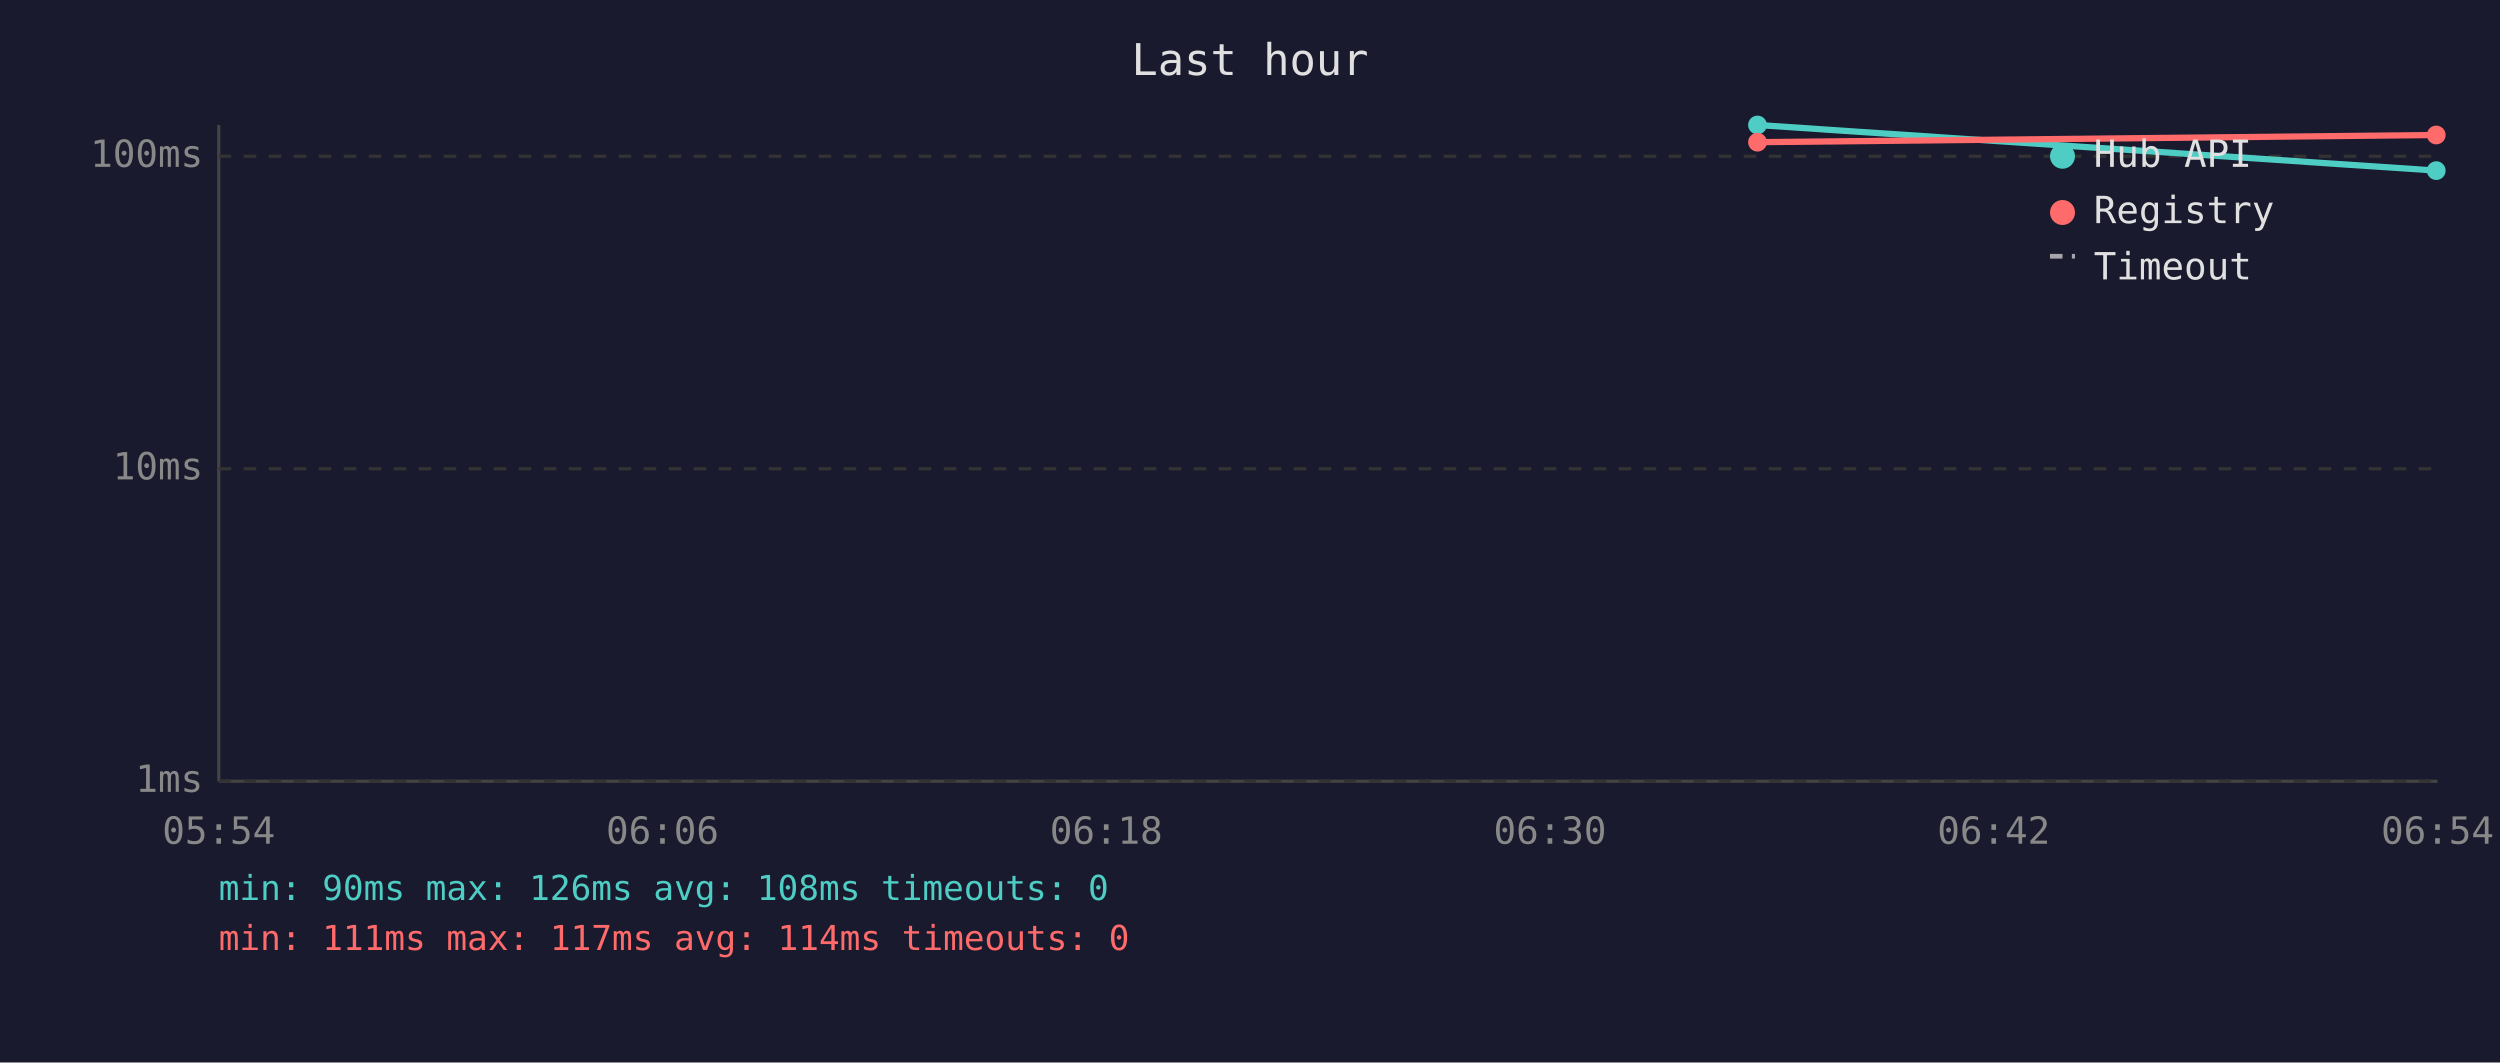
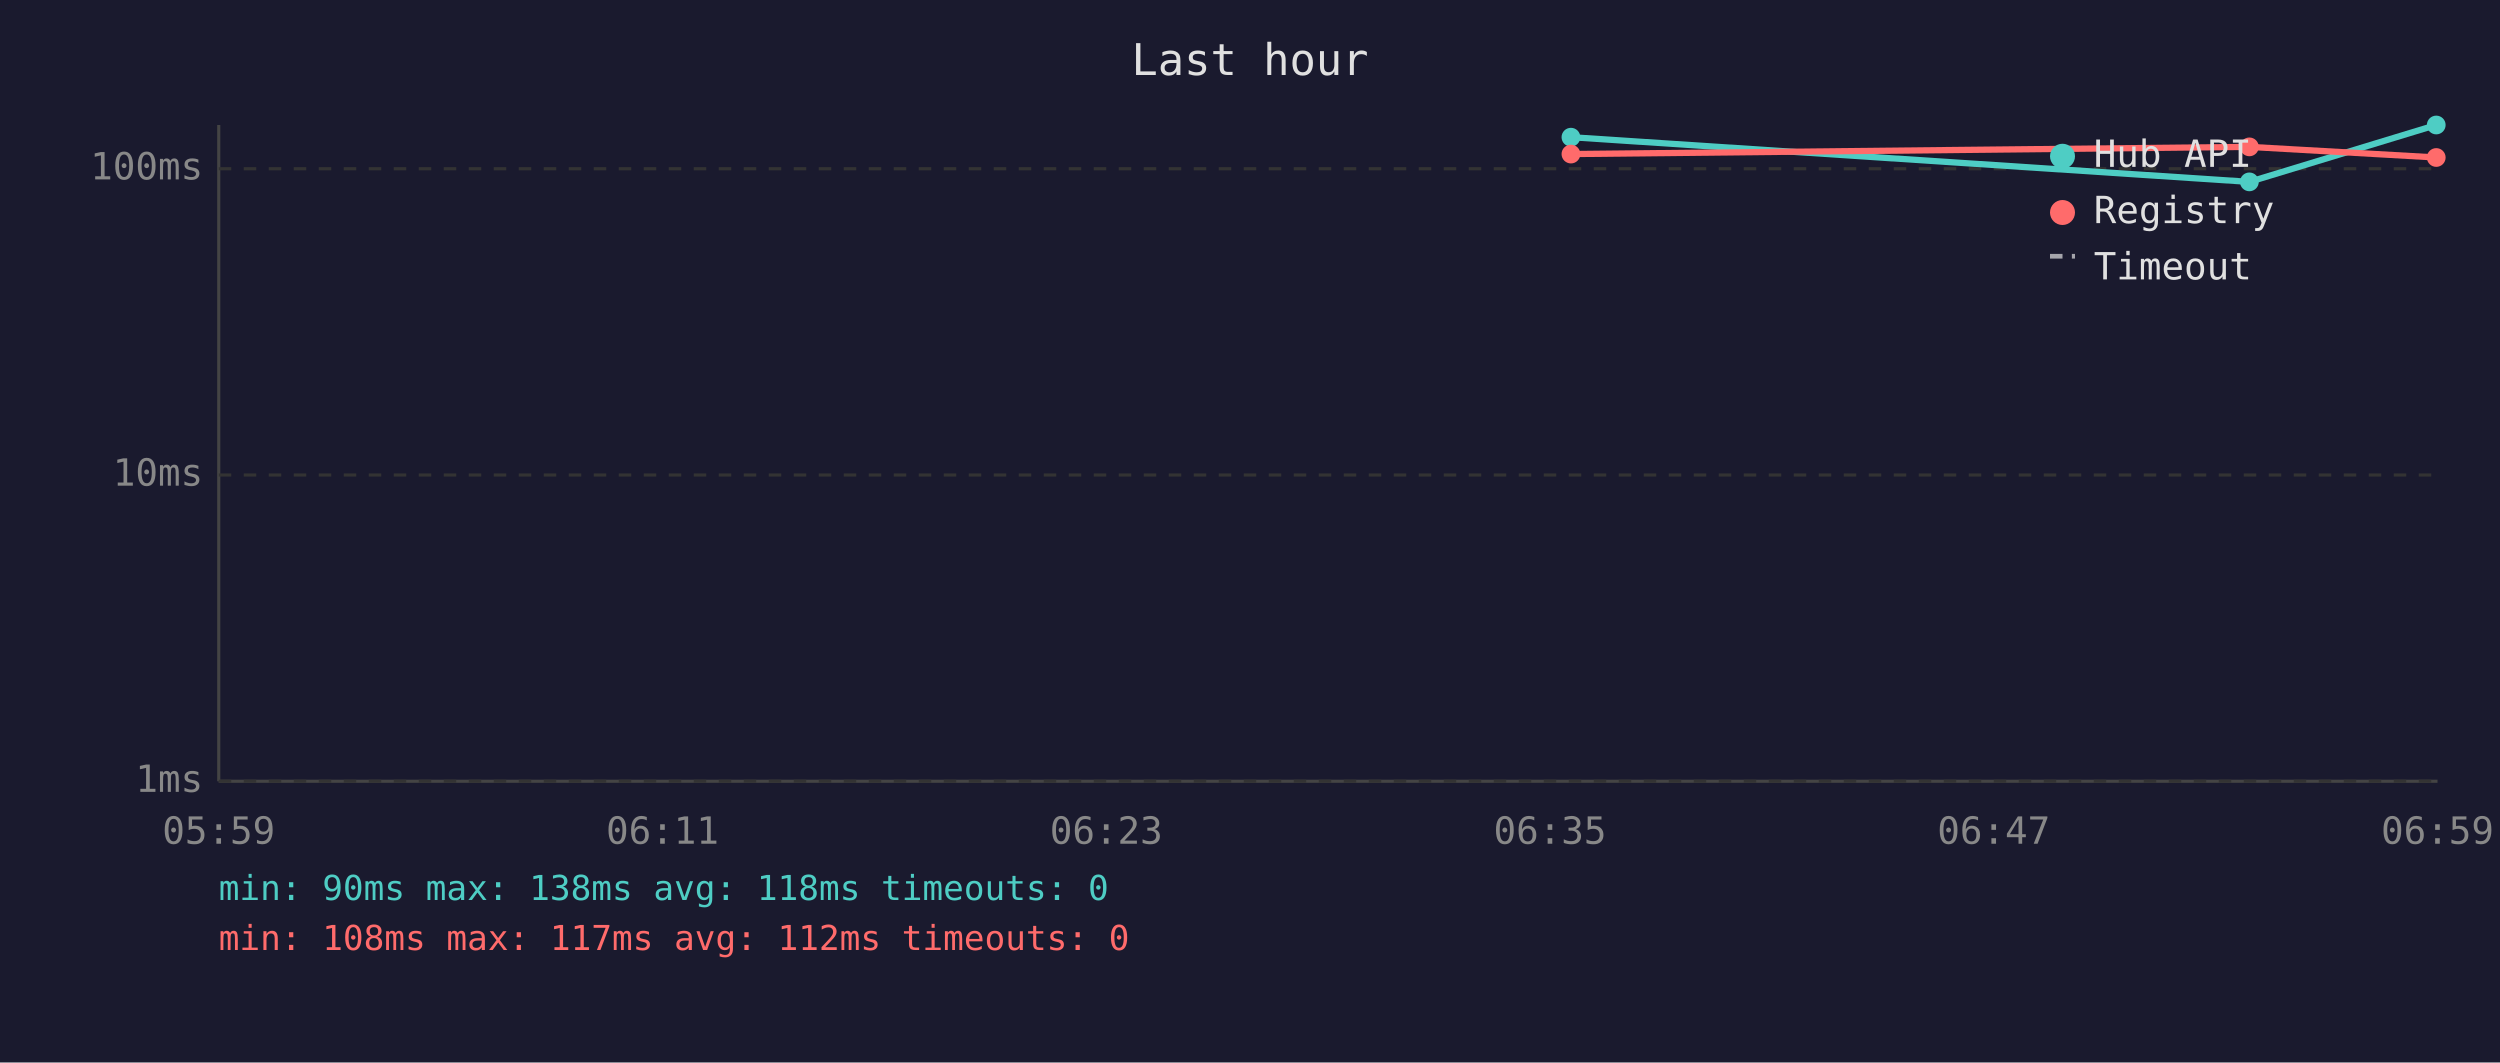
<svg xmlns="http://www.w3.org/2000/svg" viewBox="0 0 800 340" font-family="monospace" font-size="12">
  <rect width="800" height="340" fill="#1a1a2e" />
  <text x="400" y="24" fill="#e0e0e0" font-size="14" text-anchor="middle">Last hour</text>
  <line x1="70" y1="40" x2="70" y2="250" stroke="#444" stroke-width="1" />
  <line x1="70" y1="250" x2="780" y2="250" stroke="#444" stroke-width="1" />
  <line x1="70" y1="250" x2="780" y2="250" stroke="#333" stroke-width="1" stroke-dasharray="4" />
  <text x="65" y="250" fill="#888" text-anchor="end" dominant-baseline="middle">1ms</text>
-   <line x1="70" y1="150" x2="780" y2="150" stroke="#333" stroke-width="1" stroke-dasharray="4" />
-   <text x="65" y="150" fill="#888" text-anchor="end" dominant-baseline="middle">10ms</text>
-   <line x1="70" y1="50" x2="780" y2="50" stroke="#333" stroke-width="1" stroke-dasharray="4" />
-   <text x="65" y="50" fill="#888" text-anchor="end" dominant-baseline="middle">100ms</text>
-   <text x="70" y="270" fill="#888" text-anchor="middle">05:54</text>
-   <text x="212" y="270" fill="#888" text-anchor="middle">06:06</text>
-   <text x="354" y="270" fill="#888" text-anchor="middle">06:18</text>
-   <text x="496" y="270" fill="#888" text-anchor="middle">06:30</text>
-   <text x="638" y="270" fill="#888" text-anchor="middle">06:42</text>
-   <text x="780" y="270" fill="#888" text-anchor="middle">06:54</text>
-   <polyline points="562.4,40.0 779.6,54.6" fill="none" stroke="#4ecdc4" stroke-width="2" opacity="1" />
-   <circle cx="562.4" cy="40.0" r="3" fill="#4ecdc4" />
-   <circle cx="779.6" cy="54.6" r="3" fill="#4ecdc4" />
-   <polyline points="562.4,45.5 779.6,43.2" fill="none" stroke="#ff6b6b" stroke-width="2" opacity="1" />
-   <circle cx="562.4" cy="45.5" r="3" fill="#ff6b6b" />
-   <circle cx="779.6" cy="43.2" r="3" fill="#ff6b6b" />
+   <line x1="70" y1="152" x2="780" y2="152" stroke="#333" stroke-width="1" stroke-dasharray="4" />
+   <text x="65" y="152" fill="#888" text-anchor="end" dominant-baseline="middle">10ms</text>
+   <line x1="70" y1="54" x2="780" y2="54" stroke="#333" stroke-width="1" stroke-dasharray="4" />
+   <text x="65" y="54" fill="#888" text-anchor="end" dominant-baseline="middle">100ms</text>
+   <text x="70" y="270" fill="#888" text-anchor="middle">05:59</text>
+   <text x="212" y="270" fill="#888" text-anchor="middle">06:11</text>
+   <text x="354" y="270" fill="#888" text-anchor="middle">06:23</text>
+   <text x="496" y="270" fill="#888" text-anchor="middle">06:35</text>
+   <text x="638" y="270" fill="#888" text-anchor="middle">06:47</text>
+   <text x="780" y="270" fill="#888" text-anchor="middle">06:59</text>
+   <polyline points="502.7,43.9 719.8,58.2 779.6,40.0" fill="none" stroke="#4ecdc4" stroke-width="2" opacity="1" />
+   <circle cx="502.7" cy="43.9" r="3" fill="#4ecdc4" />
+   <circle cx="719.8" cy="58.2" r="3" fill="#4ecdc4" />
+   <circle cx="779.6" cy="40.0" r="3" fill="#4ecdc4" />
+   <polyline points="502.7,49.3 719.8,47.0 779.6,50.4" fill="none" stroke="#ff6b6b" stroke-width="2" opacity="1" />
+   <circle cx="502.7" cy="49.3" r="3" fill="#ff6b6b" />
+   <circle cx="719.8" cy="47.0" r="3" fill="#ff6b6b" />
+   <circle cx="779.6" cy="50.4" r="3" fill="#ff6b6b" />
  <circle cx="660" cy="50" r="4" fill="#4ecdc4" />
  <text x="670" y="50" fill="#e0e0e0" dominant-baseline="middle">Hub API</text>
  <circle cx="660" cy="68" r="4" fill="#ff6b6b" />
  <text x="670" y="68" fill="#e0e0e0" dominant-baseline="middle">Registry</text>
  <line x1="656" y1="82" x2="664" y2="82" stroke="#e0e0e0" stroke-width="1.5" stroke-dasharray="4,3" opacity="0.7" />
  <text x="670" y="86" fill="#e0e0e0" dominant-baseline="middle">Timeout</text>
-   <text x="70" y="288" fill="#4ecdc4" font-size="11">min: 90ms  max: 126ms  avg: 108ms  timeouts: 0</text>
-   <text x="70" y="304" fill="#ff6b6b" font-size="11">min: 111ms  max: 117ms  avg: 114ms  timeouts: 0</text>
+   <text x="70" y="288" fill="#4ecdc4" font-size="11">min: 90ms  max: 138ms  avg: 118ms  timeouts: 0</text>
+   <text x="70" y="304" fill="#ff6b6b" font-size="11">min: 108ms  max: 117ms  avg: 112ms  timeouts: 0</text>
</svg>
